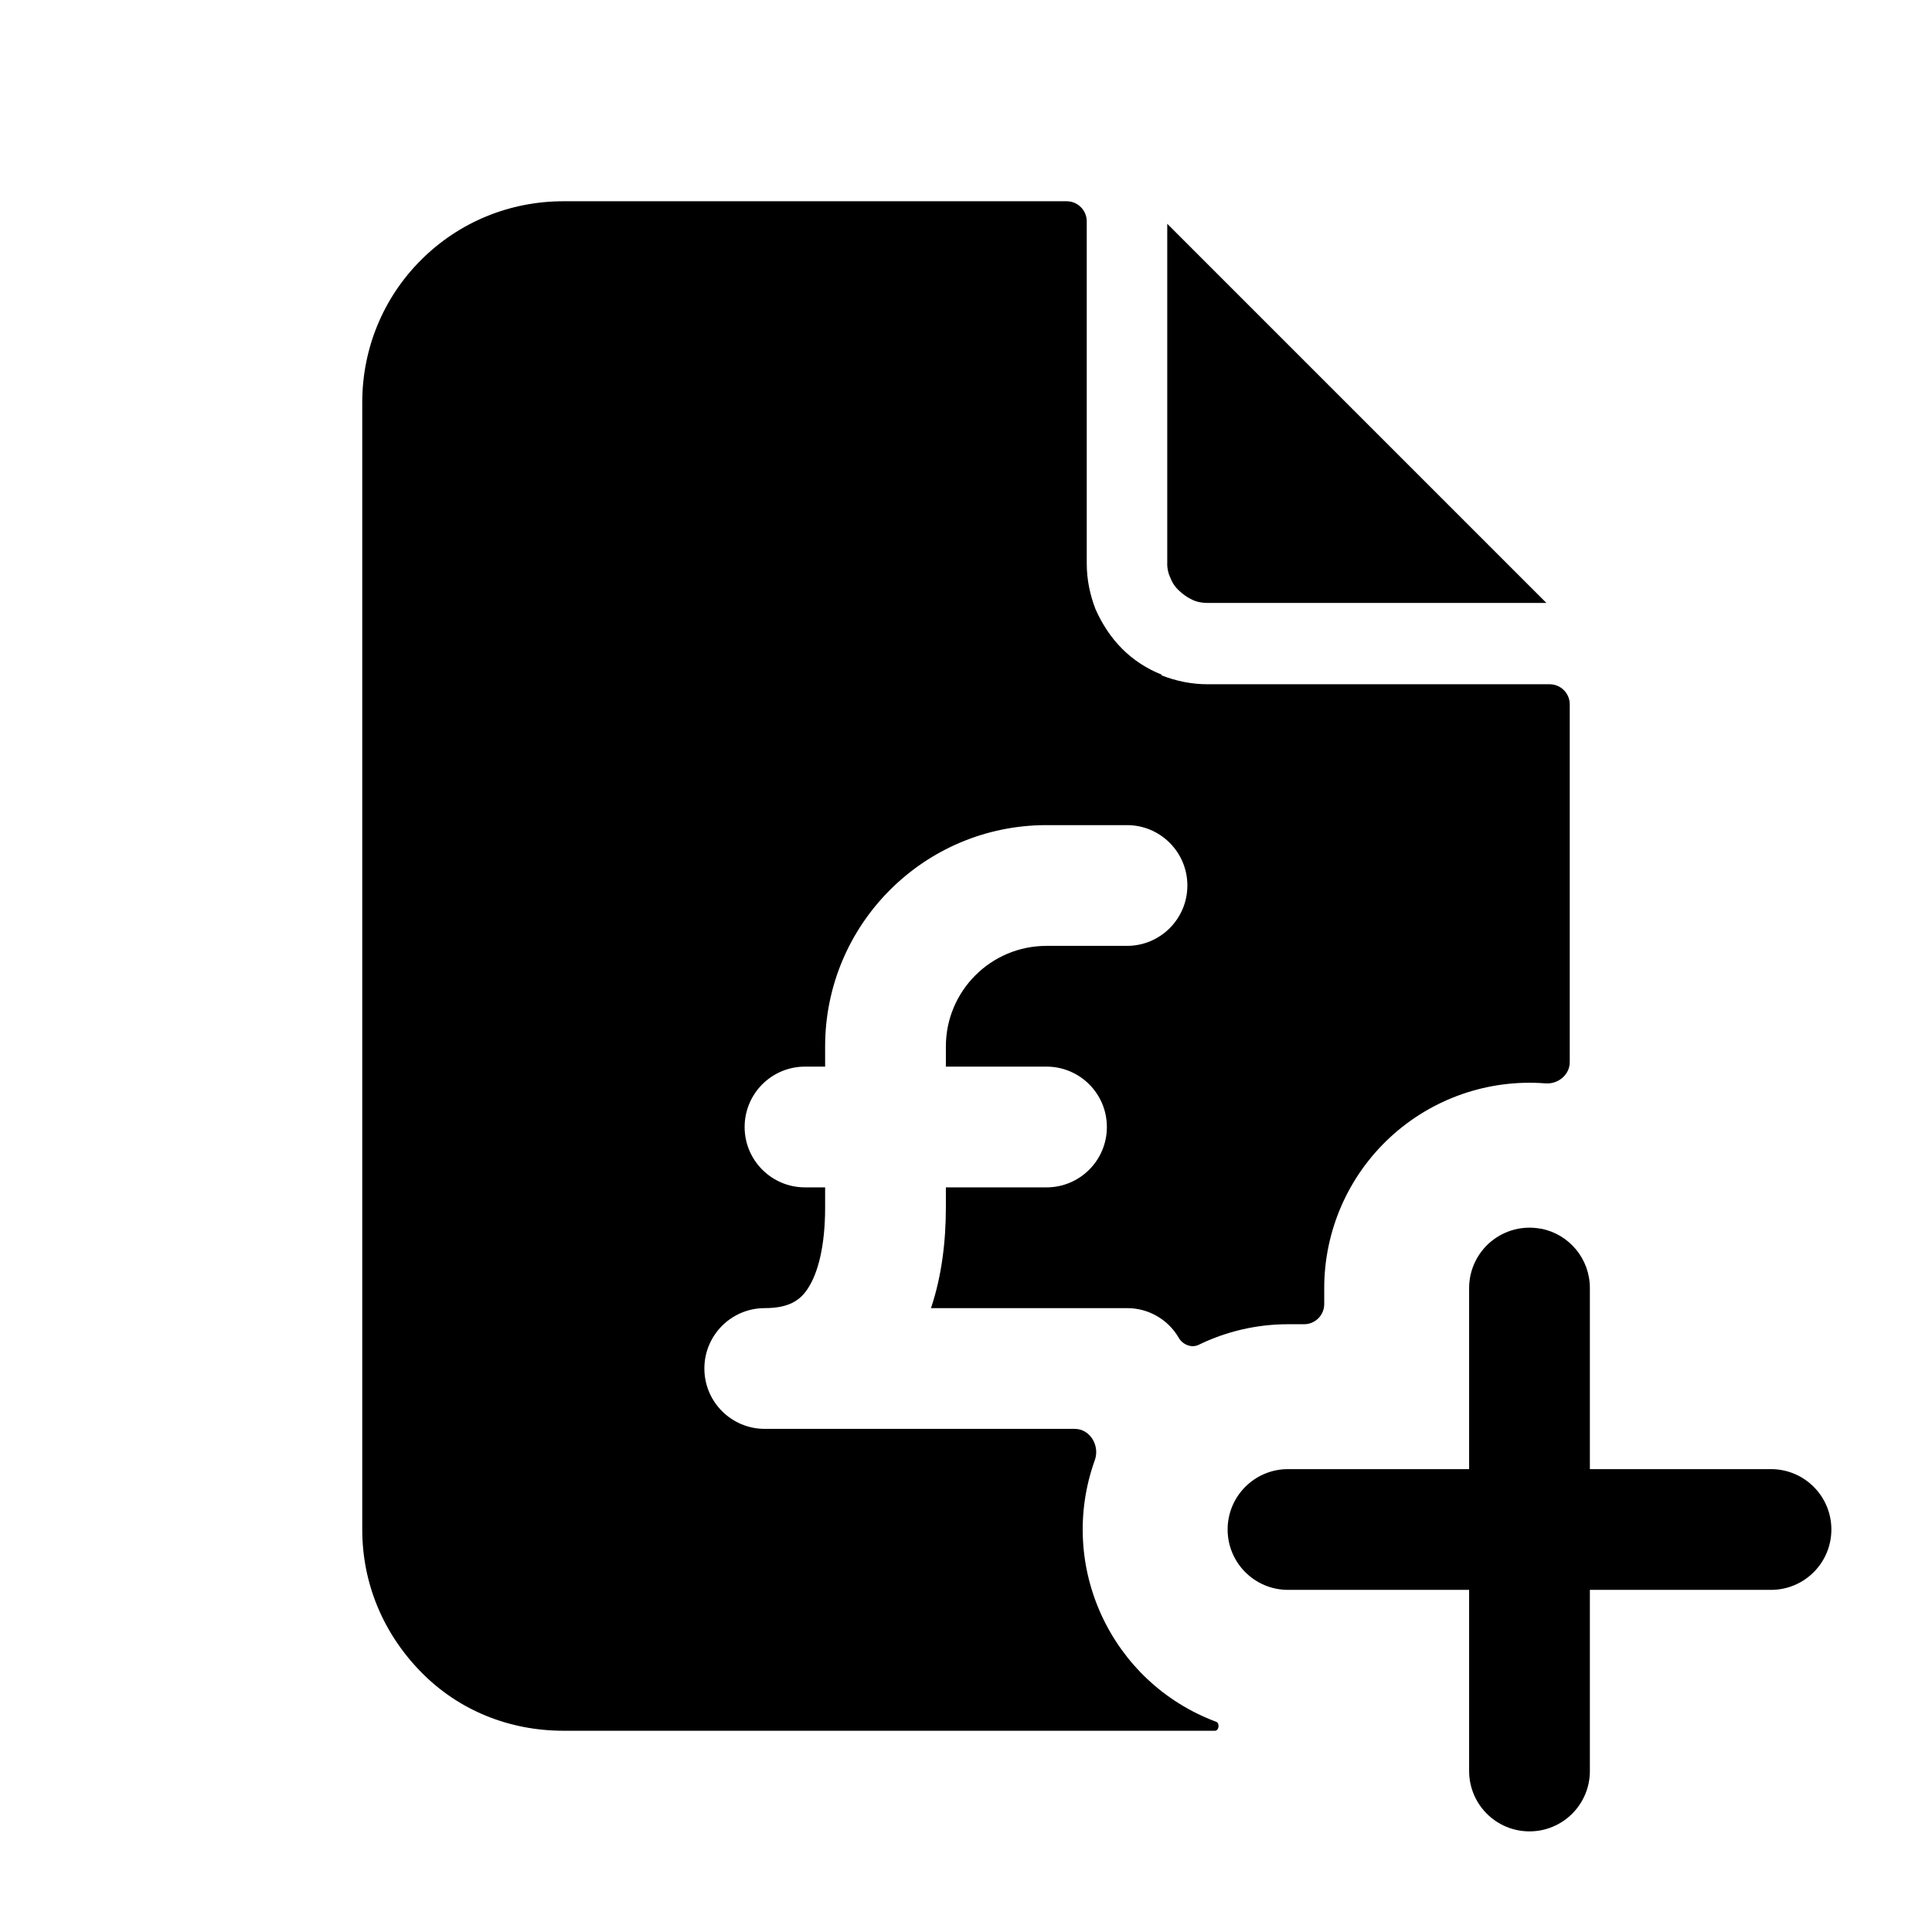
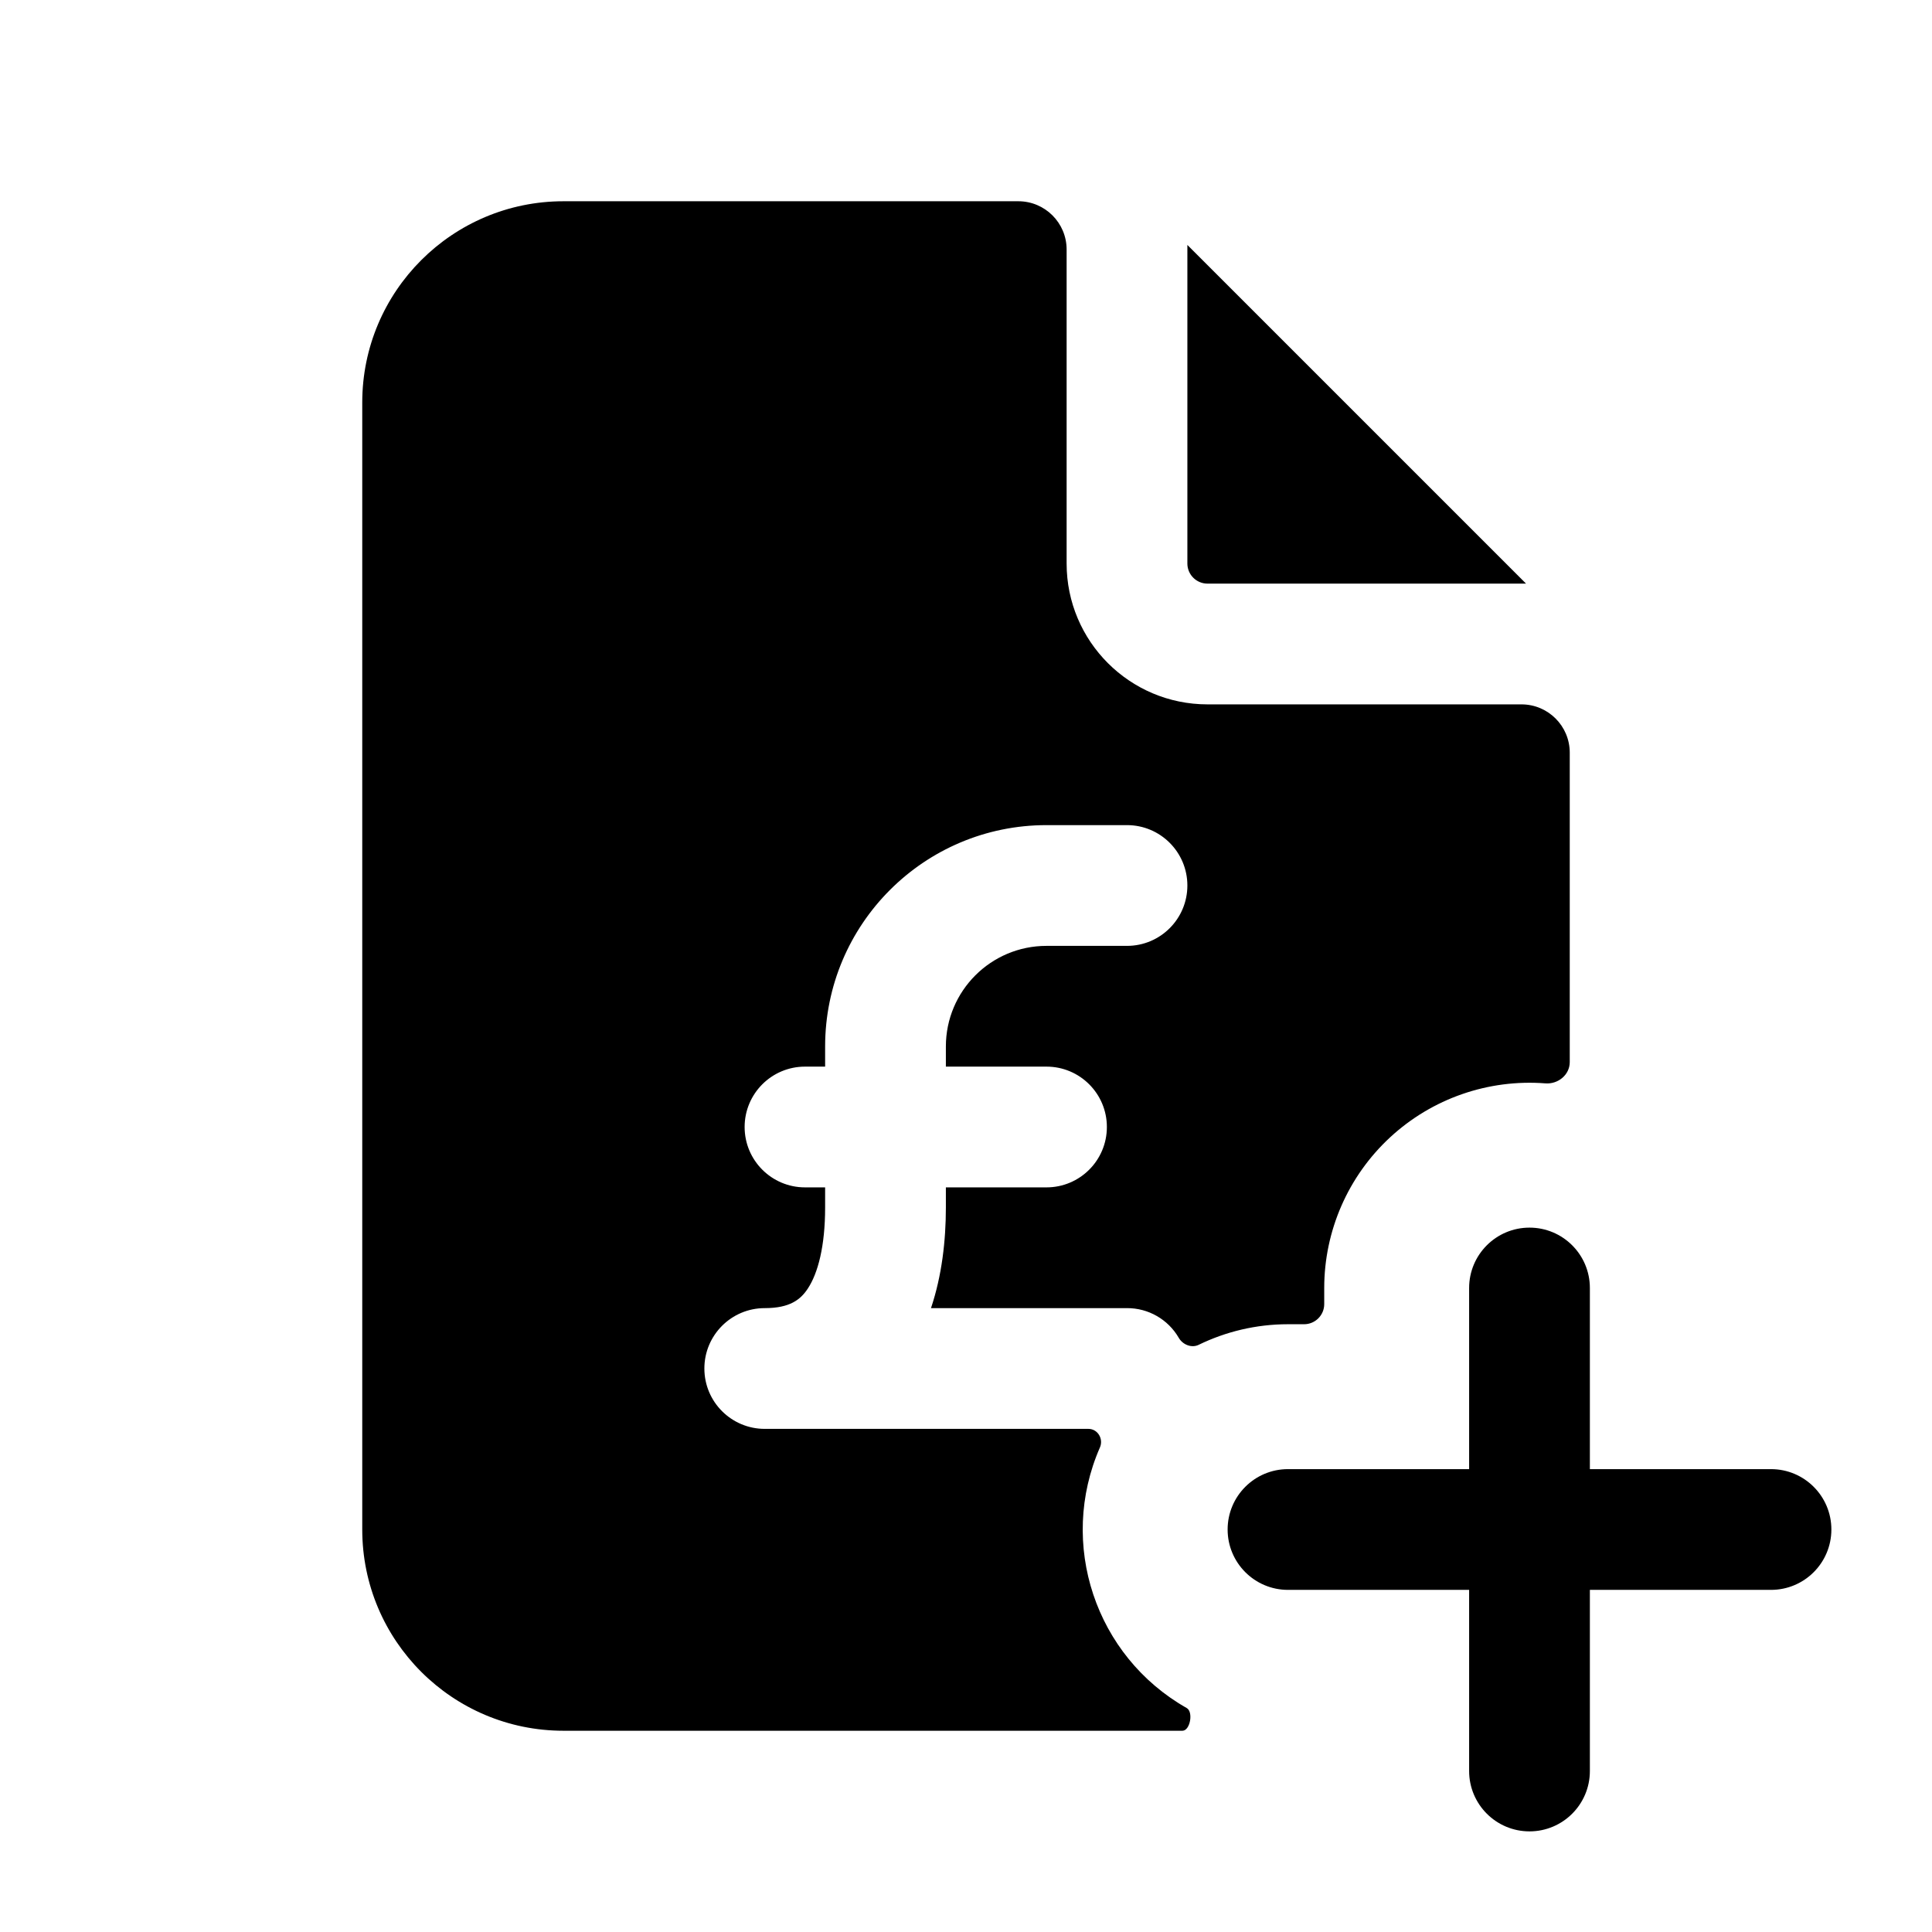
<svg xmlns="http://www.w3.org/2000/svg" width="24" height="24" fill="none" viewBox="0 0 24 24">
-   <path fill="#000" d="M19.136 15.263h.006a.75.75 0 0 1 .608.737v2.25H22a.75.75 0 0 1 0 1.5h-2.25V22a.75.75 0 0 1-1.5 0v-2.25H16a.75.75 0 0 1 0-1.5h2.25V16a.75.75 0 0 1 .886-.737" />
-   <path fill="#000" d="M13.25 2.5a.25.25 0 0 1 .25.25V7c0 .2.04.39.11.57.08.18.19.35.33.49s.31.25.49.32v.01c.18.07.37.11.57.11h4.25a.25.25 0 0 1 .25.25v4.444c0 .158-.145.276-.302.264A2.55 2.55 0 0 0 16.45 16v.2a.25.25 0 0 1-.25.25H16c-.398 0-.775.093-1.11.256-.088.043-.198-.002-.247-.087A.74.74 0 0 0 14 16.25h-2.435c.135-.402.185-.836.185-1.25v-.25H13a.75.75 0 0 0 0-1.5h-1.25V13A1.25 1.25 0 0 1 13 11.75h1a.75.75 0 0 0 0-1.5h-1A2.75 2.75 0 0 0 10.25 13v.25H10a.75.75 0 0 0 0 1.5h.25V15c0 .484-.09.816-.213 1.004-.091.14-.224.246-.537.246a.75.75 0 0 0 0 1.5h3.85c.192 0 .315.209.25.389a2.55 2.55 0 0 0 1.509 3.25c.045.018.033.11-.015.111H7c-.67 0-1.3-.25-1.77-.73S4.5 19.67 4.5 19V5c0-.67.26-1.3.73-1.77S6.33 2.5 7 2.5z" />
-   <path fill="#000" d="M19.21 7.49H15c-.06 0-.13-.01-.19-.04a.6.6 0 0 1-.16-.11.4.4 0 0 1-.11-.16.4.4 0 0 1-.04-.19V2.78z" />
+   <path fill="#000" d="M19 15.25a.75.75 0 0 1 .75.75v2.25H22a.75.75 0 0 1 0 1.5h-2.25V22a.75.75 0 0 1-1.5 0v-2.25H16a.75.75 0 0 1 0-1.5h2.25V16a.75.75 0 0 1 .75-.75" />
+   <path fill="#000" d="M12.65 2.5a.6.6 0 0 1 .6.6V7A1.75 1.75 0 0 0 15 8.75h3.9a.6.6 0 0 1 .6.6v3.844c0 .158-.145.276-.302.264A2.55 2.55 0 0 0 16.45 16v.2a.25.25 0 0 1-.25.25H16c-.398 0-.775.093-1.11.256-.088.043-.198-.002-.247-.087A.74.74 0 0 0 14 16.25h-2.435c.135-.402.185-.836.185-1.25v-.25H13a.75.75 0 0 0 0-1.5h-1.25V13A1.25 1.25 0 0 1 13 11.75h1a.75.75 0 0 0 0-1.5h-1A2.75 2.75 0 0 0 10.25 13v.25H10a.75.75 0 0 0 0 1.5h.25V15c0 .484-.09.816-.213 1.004-.091.14-.224.246-.537.246a.75.75 0 0 0 0 1.5h4.021c.115 0 .189.124.143.23a2.548 2.548 0 0 0 1.078 3.238c.084.047.043.281-.053.282H7A2.5 2.5 0 0 1 4.5 19V5A2.5 2.5 0 0 1 7 2.5z" />
+   <path fill="#000" d="M18.957 7.25H15a.25.25 0 0 1-.25-.25V3.043z" />
</svg>
